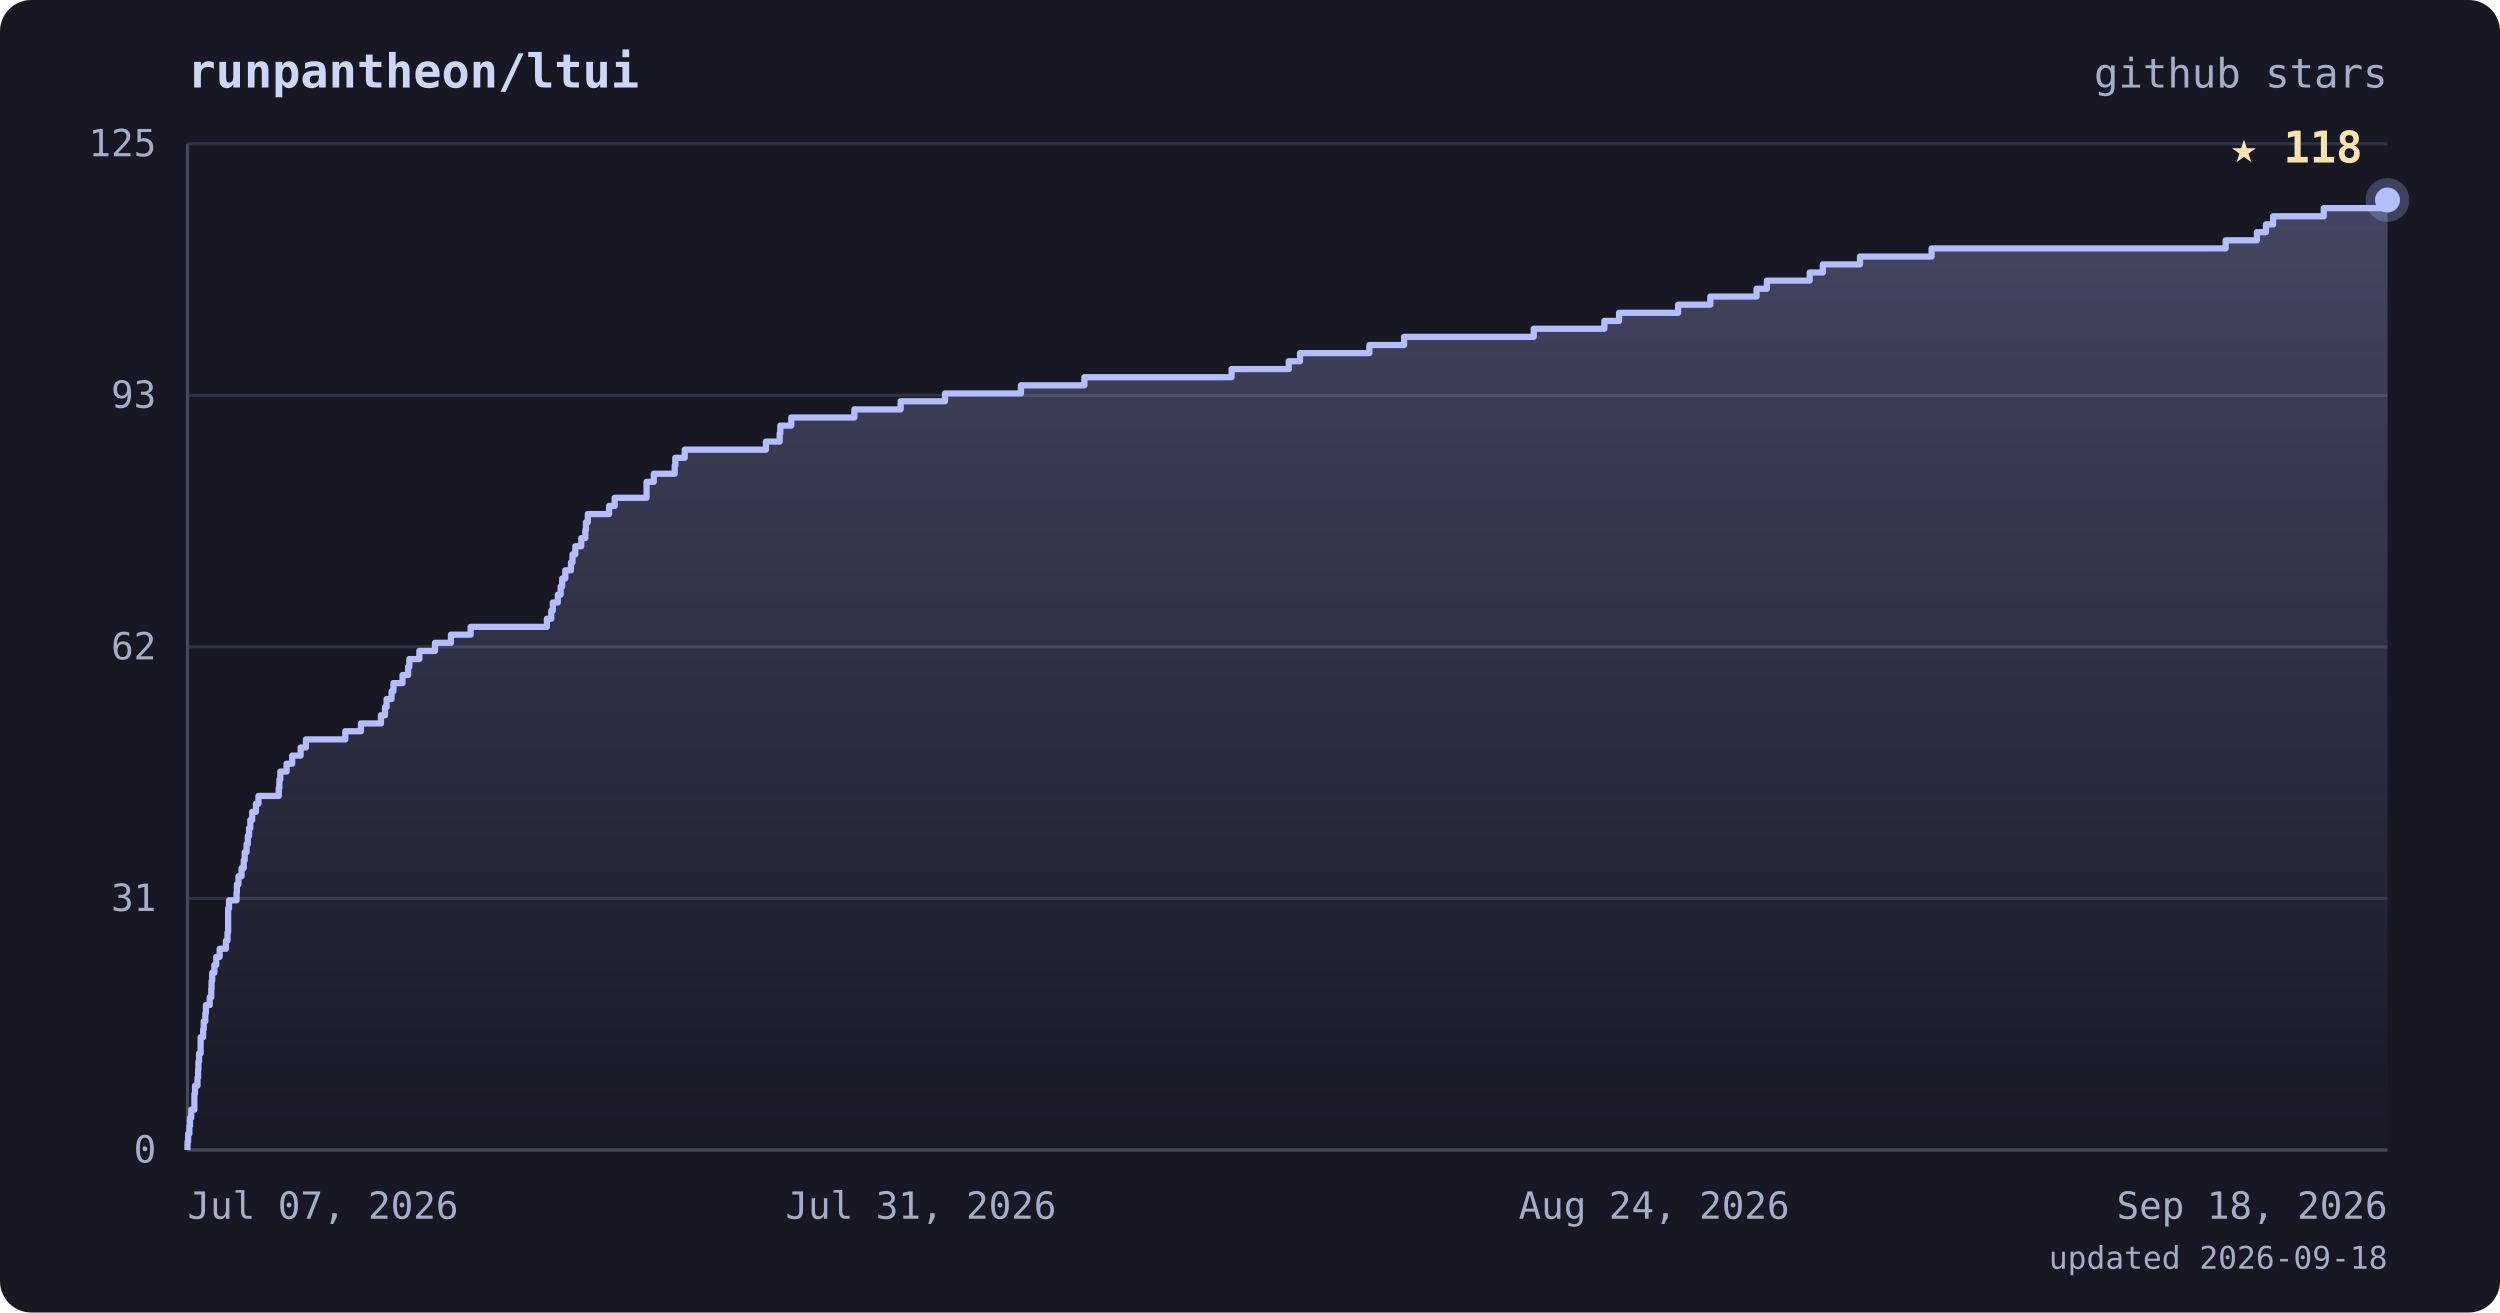
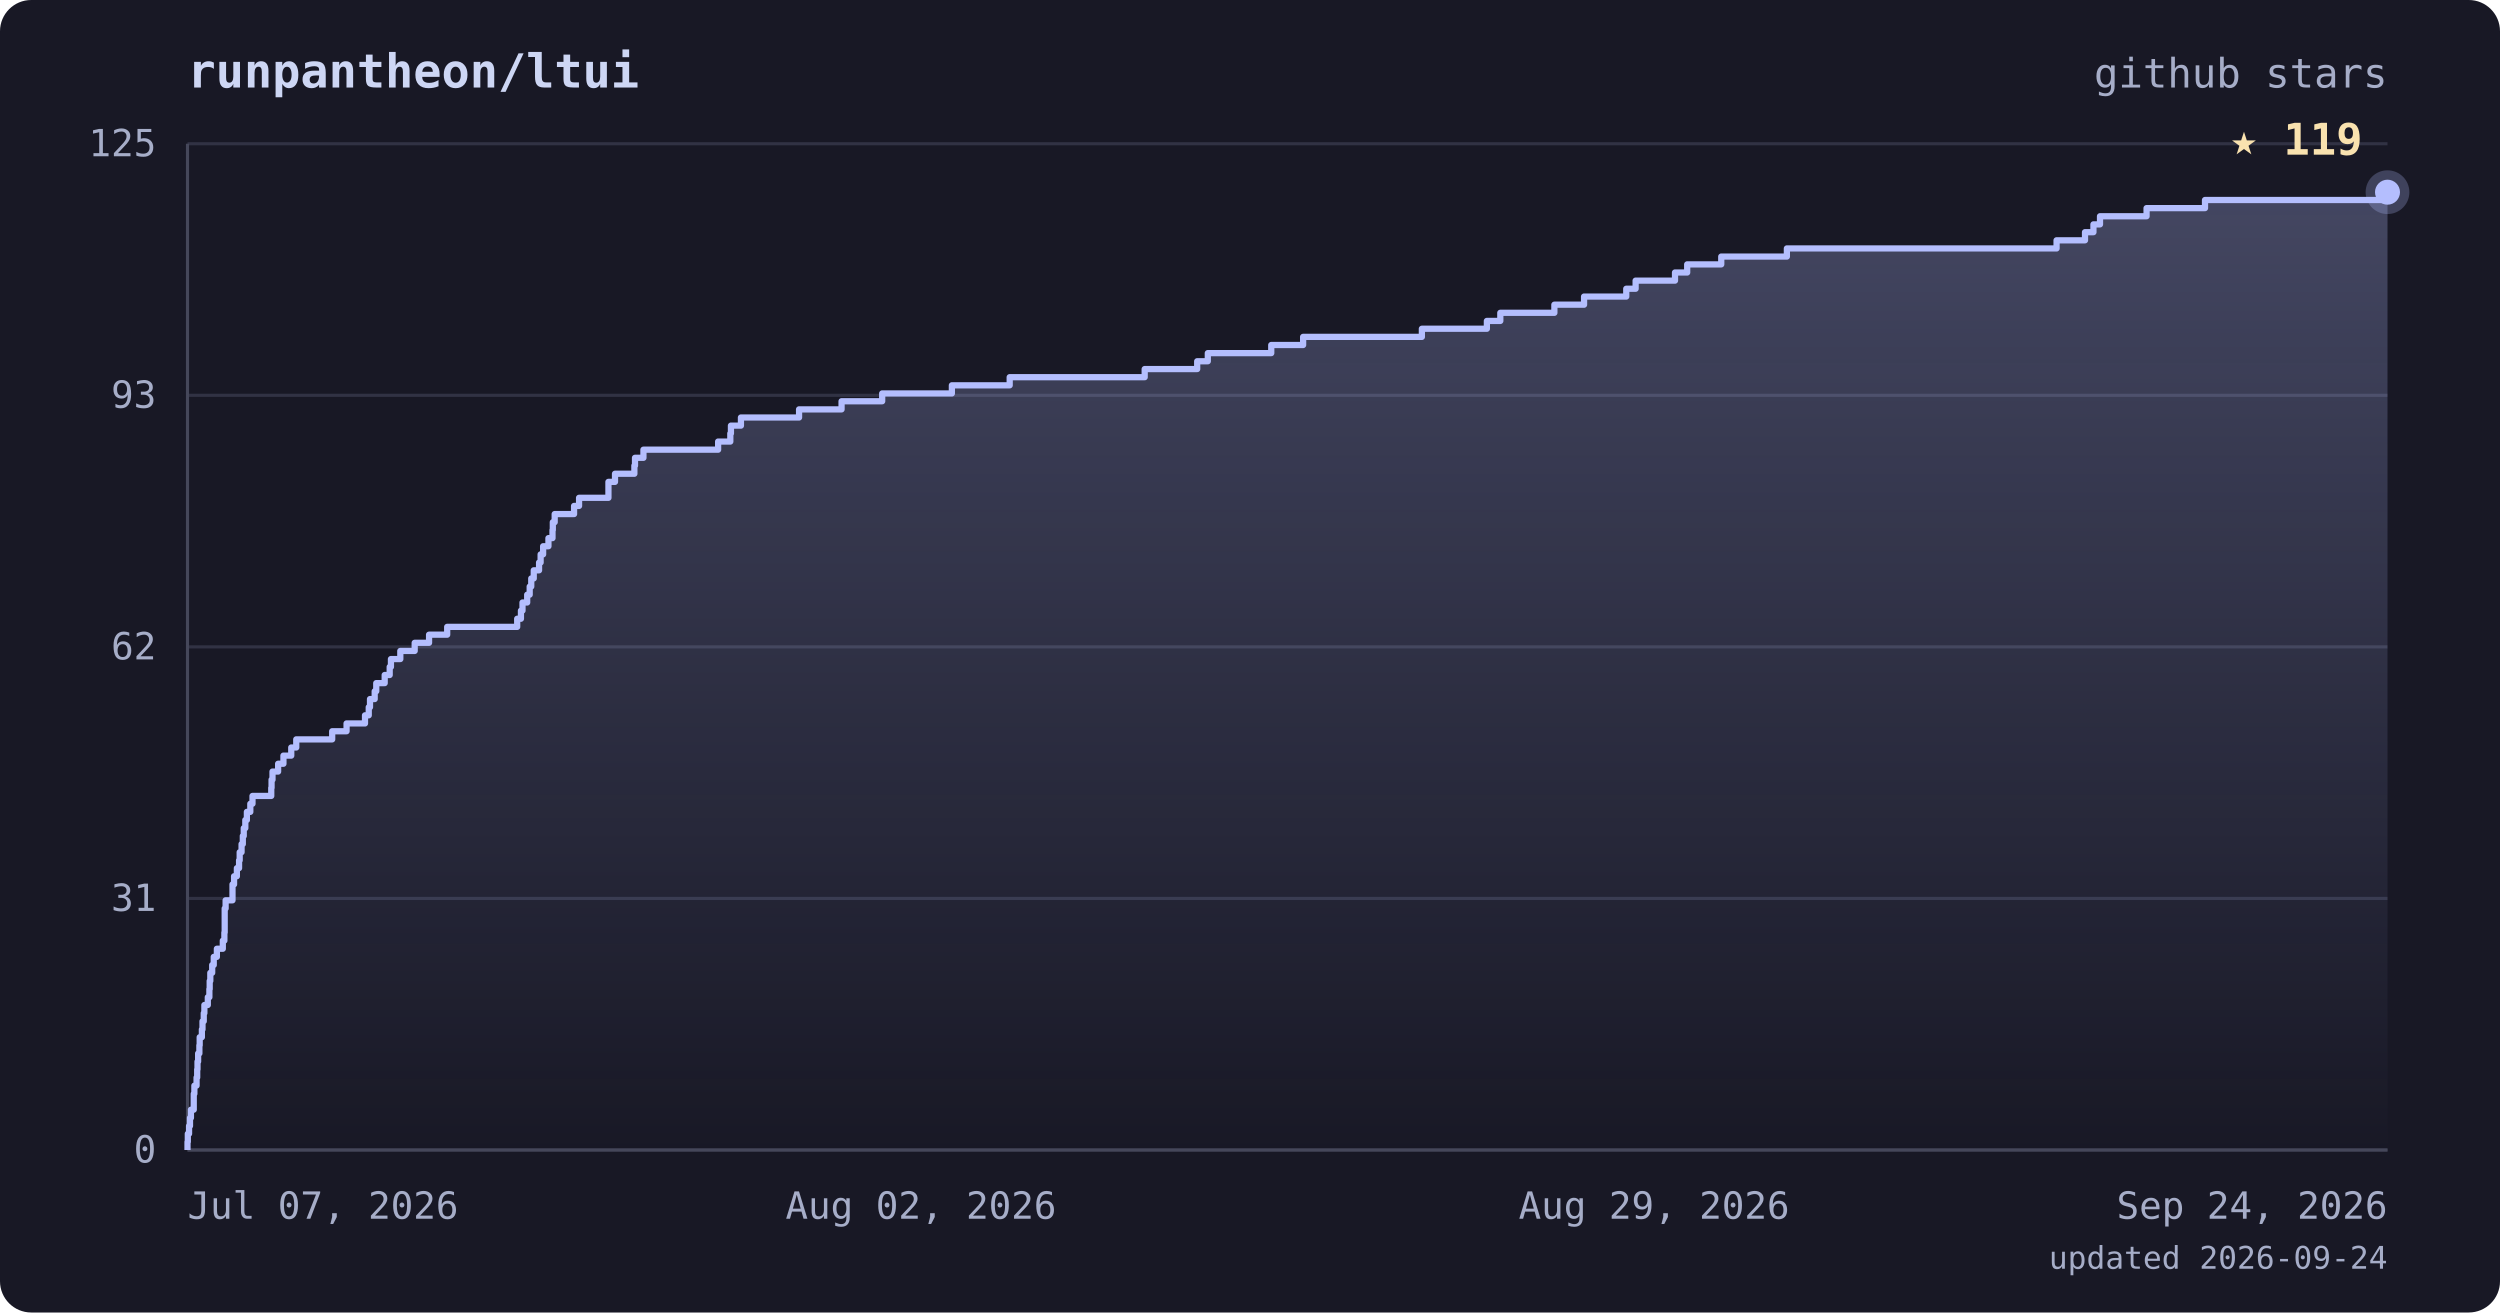
<svg xmlns="http://www.w3.org/2000/svg" viewBox="0 0 800 420" font-family="ui-monospace, 'JetBrains Mono', 'SFMono-Regular', Menlo, monospace">
  <defs>
    <linearGradient id="area" x1="0" y1="0" x2="0" y2="1">
      <stop offset="0%" stop-color="#b4befe" stop-opacity="0.28" />
      <stop offset="100%" stop-color="#b4befe" stop-opacity="0" />
    </linearGradient>
  </defs>
  <rect width="800" height="420" rx="10" fill="#181825" />
  <text x="60" y="28" fill="#cdd6f4" font-size="15" font-weight="bold">runpantheon/ltui</text>
  <text x="764" y="28" text-anchor="end" fill="#a6adc8" font-size="13">github stars</text>
  <line x1="60" y1="368.0" x2="764" y2="368.0" stroke="#313244" stroke-width="1" />
  <line x1="60" y1="287.5" x2="764" y2="287.5" stroke="#313244" stroke-width="1" />
  <line x1="60" y1="207.0" x2="764" y2="207.0" stroke="#313244" stroke-width="1" />
  <line x1="60" y1="126.5" x2="764" y2="126.5" stroke="#313244" stroke-width="1" />
  <line x1="60" y1="46.0" x2="764" y2="46.0" stroke="#313244" stroke-width="1" />
  <line x1="60" y1="46" x2="60" y2="368" stroke="#45475a" stroke-width="1" />
  <line x1="60" y1="368" x2="764" y2="368" stroke="#45475a" stroke-width="1" />
-   <polygon points="60,368.0 60.0,368.0 60.0,368.0 60.0,365.4 60.2,365.4 60.2,362.8 60.6,362.8 60.6,360.3 60.8,360.3 60.8,357.7 61.2,357.7 61.2,355.1 62.2,355.1 62.2,352.5 62.2,352.5 62.2,350.0 62.4,350.0 62.4,347.4 63.2,347.4 63.2,344.8 63.4,344.8 63.4,342.2 63.5,342.2 63.5,339.7 63.7,339.7 63.7,337.1 64.2,337.1 64.2,334.5 64.2,334.5 64.2,331.9 65.0,331.9 65.0,329.4 65.2,329.4 65.2,326.8 65.7,326.8 65.7,324.2 65.9,324.2 65.9,321.6 67.1,321.6 67.1,319.1 67.6,319.1 67.6,316.5 67.7,316.5 67.7,313.9 67.9,313.9 67.9,311.3 68.6,311.3 68.6,308.8 69.2,308.8 69.2,306.2 70.3,306.2 70.3,303.6 72.3,303.6 72.3,301.0 72.8,301.0 72.8,298.4 73.0,298.4 73.0,295.9 73.0,295.9 73.0,293.3 73.0,293.3 73.0,290.7 73.3,290.7 73.3,288.1 75.7,288.1 75.7,285.6 75.8,285.6 75.8,283.0 76.3,283.0 76.3,280.4 77.3,280.4 77.3,277.8 78.0,277.8 78.0,275.3 78.3,275.3 78.3,272.7 78.9,272.7 78.9,270.1 79.3,270.1 79.3,267.5 79.7,267.5 79.7,265.0 80.1,265.0 80.1,262.4 80.7,262.4 80.7,259.8 81.9,259.8 81.9,257.2 82.7,257.2 82.7,254.7 89.2,254.7 89.2,252.1 89.4,252.1 89.4,249.5 89.7,249.5 89.7,246.9 91.7,246.9 91.7,244.4 93.5,244.4 93.5,241.8 96.2,241.8 96.2,239.2 97.9,239.2 97.9,236.6 110.5,236.6 110.5,234.0 115.5,234.0 115.5,231.5 121.9,231.5 121.9,228.9 123.2,228.9 123.2,226.3 123.7,226.3 123.7,223.7 125.3,223.7 125.3,221.2 125.9,221.2 125.9,218.6 128.8,218.6 128.8,216.0 130.6,216.0 130.6,213.4 131.0,213.4 131.0,210.9 134.2,210.9 134.2,208.3 139.2,208.3 139.2,205.7 144.3,205.7 144.3,203.1 150.6,203.1 150.6,200.6 175.0,200.6 175.0,198.0 176.4,198.0 176.4,195.4 176.9,195.4 176.9,192.8 178.5,192.8 178.5,190.3 179.4,190.3 179.4,187.7 179.9,187.7 179.9,185.1 180.9,185.1 180.9,182.5 182.7,182.5 182.7,180.0 183.2,180.0 183.2,177.4 184.1,177.4 184.1,174.8 186.0,174.8 186.0,172.2 187.3,172.2 187.3,169.6 187.5,169.6 187.5,167.1 188.1,167.1 188.1,164.5 194.9,164.5 194.9,161.9 196.7,161.9 196.7,159.3 206.9,159.3 206.9,156.8 206.9,156.8 206.9,154.2 209.2,154.2 209.2,151.6 215.9,151.6 215.9,149.0 216.1,149.0 216.1,146.5 219.1,146.5 219.1,143.9 245.1,143.9 245.1,141.3 249.5,141.3 249.5,138.7 249.7,138.7 249.7,136.2 253.2,136.2 253.2,133.6 273.4,133.6 273.4,131.0 288.2,131.0 288.2,128.4 302.4,128.4 302.4,125.9 326.7,125.9 326.7,123.3 347.0,123.3 347.0,120.7 394.1,120.7 394.1,118.1 412.4,118.1 412.4,115.6 416.0,115.6 416.0,113.0 438.2,113.0 438.2,110.4 449.3,110.4 449.3,107.8 490.8,107.8 490.8,105.2 513.4,105.2 513.4,102.7 518.1,102.7 518.1,100.1 537.0,100.1 537.0,97.5 547.3,97.5 547.3,94.9 562.1,94.9 562.1,92.4 565.4,92.4 565.4,89.8 579.1,89.8 579.1,87.2 583.3,87.2 583.3,84.6 595.2,84.6 595.2,82.1 618.1,82.1 618.1,79.5 712.2,79.5 712.2,76.9 722.2,76.9 722.2,74.3 725.1,74.3 725.1,71.8 727.4,71.8 727.4,69.2 743.6,69.2 743.6,66.6 764.0,66.6 764.0,64.0 764.0,64.0 764.0,368.0" fill="url(#area)" />
-   <polyline points="60.0,368.0 60.0,368.0 60.0,365.4 60.2,365.4 60.2,362.8 60.6,362.8 60.6,360.3 60.8,360.3 60.8,357.7 61.2,357.7 61.2,355.1 62.2,355.1 62.2,352.5 62.2,352.5 62.2,350.0 62.4,350.0 62.4,347.4 63.2,347.4 63.2,344.8 63.4,344.8 63.4,342.2 63.5,342.2 63.5,339.7 63.7,339.7 63.7,337.1 64.2,337.1 64.2,334.5 64.2,334.5 64.2,331.9 65.0,331.9 65.0,329.4 65.2,329.4 65.2,326.8 65.7,326.8 65.7,324.2 65.9,324.2 65.9,321.6 67.1,321.6 67.1,319.1 67.6,319.1 67.6,316.5 67.7,316.5 67.7,313.9 67.9,313.9 67.9,311.3 68.6,311.3 68.6,308.8 69.2,308.8 69.2,306.2 70.3,306.2 70.3,303.6 72.3,303.6 72.3,301.0 72.8,301.0 72.8,298.4 73.0,298.4 73.0,295.9 73.0,295.9 73.0,293.3 73.0,293.3 73.0,290.7 73.3,290.7 73.3,288.1 75.7,288.1 75.7,285.6 75.8,285.6 75.8,283.0 76.3,283.0 76.3,280.4 77.3,280.4 77.3,277.8 78.0,277.8 78.0,275.3 78.3,275.3 78.3,272.7 78.9,272.7 78.9,270.1 79.3,270.1 79.3,267.5 79.7,267.5 79.7,265.0 80.1,265.0 80.1,262.4 80.7,262.4 80.7,259.8 81.9,259.8 81.9,257.2 82.7,257.2 82.7,254.7 89.2,254.7 89.2,252.1 89.4,252.1 89.4,249.5 89.7,249.5 89.7,246.9 91.7,246.9 91.7,244.4 93.5,244.4 93.5,241.8 96.2,241.8 96.2,239.2 97.9,239.2 97.9,236.6 110.5,236.6 110.5,234.0 115.5,234.0 115.5,231.5 121.9,231.5 121.9,228.9 123.2,228.9 123.2,226.3 123.7,226.3 123.7,223.7 125.3,223.7 125.3,221.2 125.9,221.2 125.9,218.6 128.8,218.6 128.8,216.0 130.6,216.0 130.6,213.4 131.0,213.4 131.0,210.9 134.2,210.9 134.2,208.3 139.2,208.3 139.2,205.7 144.3,205.7 144.3,203.1 150.6,203.1 150.6,200.6 175.0,200.6 175.0,198.0 176.4,198.0 176.4,195.4 176.9,195.4 176.9,192.8 178.5,192.8 178.5,190.3 179.4,190.3 179.4,187.7 179.9,187.7 179.9,185.1 180.9,185.1 180.9,182.5 182.7,182.5 182.7,180.0 183.2,180.0 183.2,177.4 184.1,177.4 184.1,174.8 186.0,174.8 186.0,172.2 187.3,172.2 187.3,169.6 187.5,169.6 187.5,167.1 188.1,167.1 188.1,164.5 194.9,164.5 194.9,161.9 196.7,161.9 196.7,159.3 206.9,159.3 206.9,156.8 206.9,156.8 206.9,154.2 209.2,154.2 209.2,151.6 215.9,151.6 215.9,149.0 216.1,149.0 216.1,146.5 219.1,146.5 219.1,143.9 245.1,143.9 245.1,141.3 249.5,141.3 249.5,138.7 249.7,138.7 249.7,136.2 253.2,136.2 253.2,133.6 273.4,133.6 273.4,131.0 288.2,131.0 288.2,128.4 302.4,128.4 302.4,125.9 326.7,125.9 326.7,123.3 347.0,123.3 347.0,120.7 394.1,120.7 394.1,118.1 412.4,118.1 412.4,115.6 416.0,115.6 416.0,113.0 438.2,113.0 438.2,110.4 449.3,110.4 449.3,107.8 490.8,107.8 490.8,105.2 513.4,105.2 513.4,102.7 518.1,102.7 518.1,100.1 537.0,100.1 537.0,97.5 547.3,97.5 547.3,94.9 562.1,94.9 562.1,92.4 565.4,92.4 565.4,89.8 579.1,89.8 579.1,87.2 583.3,87.2 583.3,84.6 595.2,84.6 595.2,82.1 618.1,82.1 618.1,79.5 712.2,79.5 712.2,76.9 722.2,76.9 722.2,74.3 725.1,74.3 725.1,71.8 727.4,71.8 727.4,69.2 743.6,69.2 743.6,66.6 764.0,66.6 764.0,64.0 764.0,64.0" fill="none" stroke="#b4befe" stroke-width="2" stroke-linejoin="round" />
-   <circle cx="764.0" cy="64.0" r="7" fill="#b4befe" opacity="0.25" />
-   <circle cx="764.0" cy="64.0" r="4" fill="#b4befe" />
-   <text x="756.0" y="52.0" text-anchor="end" fill="#f9e2af" font-size="14" font-weight="bold">★ 118</text>
+   <polygon points="60,368.0 60.0,368.0 60.0,368.0 60.0,365.4 60.1,365.4 60.1,362.8 60.5,362.8 60.5,360.3 60.8,360.3 60.8,357.7 61.1,357.7 61.1,355.1 62.0,355.1 62.0,352.5 62.0,352.5 62.0,350.0 62.2,350.0 62.2,347.4 62.9,347.4 62.9,344.8 63.1,344.8 63.1,342.2 63.2,342.2 63.2,339.7 63.4,339.7 63.4,337.1 63.8,337.1 63.8,334.5 63.9,334.5 63.9,331.9 64.6,331.9 64.6,329.4 64.8,329.4 64.8,326.8 65.2,326.8 65.2,324.2 65.4,324.2 65.4,321.6 66.5,321.6 66.5,319.1 67.0,319.1 67.0,316.5 67.1,316.5 67.1,313.9 67.3,313.9 67.3,311.3 67.9,311.3 67.9,308.8 68.4,308.8 68.4,306.2 69.4,306.2 69.4,303.6 71.3,303.6 71.3,301.0 71.8,301.0 71.8,298.4 71.9,298.4 71.9,295.9 71.9,295.9 71.9,293.3 71.9,293.3 71.9,290.7 72.2,290.7 72.2,288.1 74.4,288.1 74.4,285.6 74.4,285.6 74.4,283.0 74.9,283.0 74.9,280.4 75.8,280.4 75.8,277.8 76.5,277.8 76.5,275.3 76.7,275.3 76.7,272.7 77.3,272.7 77.3,270.1 77.7,270.1 77.7,267.5 78.0,267.5 78.0,265.0 78.5,265.0 78.5,262.4 79.0,262.4 79.0,259.8 80.1,259.8 80.1,257.2 80.8,257.2 80.8,254.7 86.8,254.7 86.8,252.1 86.9,252.1 86.9,249.5 87.2,249.5 87.2,246.9 89.0,246.9 89.0,244.4 90.7,244.4 90.7,241.8 93.2,241.8 93.2,239.2 94.8,239.2 94.8,236.6 106.3,236.6 106.3,234.0 110.9,234.0 110.9,231.5 116.8,231.5 116.8,228.9 118.0,228.9 118.0,226.3 118.4,226.3 118.4,223.7 119.9,223.7 119.9,221.2 120.4,221.2 120.4,218.6 123.1,218.6 123.1,216.0 124.7,216.0 124.7,213.4 125.1,213.4 125.1,210.9 128.1,210.9 128.1,208.3 132.7,208.3 132.7,205.7 137.3,205.7 137.3,203.1 143.1,203.1 143.1,200.6 165.5,200.6 165.5,198.0 166.7,198.0 166.7,195.4 167.2,195.4 167.2,192.8 168.7,192.8 168.7,190.3 169.5,190.3 169.5,187.7 170.0,187.7 170.0,185.1 170.8,185.1 170.8,182.5 172.5,182.5 172.5,180.0 173.0,180.0 173.0,177.4 173.8,177.4 173.8,174.8 175.5,174.8 175.5,172.2 176.8,172.2 176.8,169.6 176.9,169.6 176.9,167.1 177.5,167.1 177.5,164.5 183.7,164.5 183.7,161.9 185.3,161.9 185.3,159.3 194.7,159.3 194.7,156.8 194.7,156.8 194.7,154.2 196.8,154.2 196.8,151.6 203.0,151.6 203.0,149.0 203.2,149.0 203.2,146.5 205.9,146.5 205.9,143.9 229.8,143.9 229.8,141.3 233.7,141.3 233.7,138.7 233.9,138.7 233.9,136.2 237.1,136.2 237.1,133.6 255.7,133.6 255.7,131.0 269.3,131.0 269.3,128.4 282.3,128.4 282.3,125.9 304.6,125.9 304.6,123.3 323.1,123.3 323.1,120.7 366.3,120.7 366.3,118.1 383.1,118.1 383.1,115.6 386.5,115.6 386.5,113.0 406.8,113.0 406.8,110.4 417.0,110.4 417.0,107.8 455.0,107.8 455.0,105.2 475.8,105.2 475.8,102.7 480.1,102.7 480.1,100.1 497.4,100.1 497.4,97.5 506.9,97.5 506.9,94.9 520.4,94.9 520.4,92.4 523.4,92.4 523.4,89.8 536.0,89.8 536.0,87.2 539.9,87.2 539.9,84.6 550.8,84.6 550.8,82.1 571.8,82.1 571.8,79.5 658.1,79.5 658.1,76.9 667.2,76.9 667.2,74.3 669.9,74.3 669.9,71.8 672.0,71.8 672.0,69.2 686.9,69.2 686.9,66.6 705.6,66.6 705.6,64.0 764.0,64.0 764.0,61.5 764.0,61.5 764.0,368.0" fill="url(#area)" />
+   <polyline points="60.0,368.0 60.0,368.0 60.0,365.4 60.1,365.4 60.1,362.8 60.5,362.8 60.5,360.3 60.8,360.3 60.8,357.7 61.1,357.7 61.1,355.1 62.0,355.1 62.0,352.5 62.0,352.5 62.0,350.0 62.2,350.0 62.2,347.4 62.9,347.4 62.9,344.8 63.1,344.8 63.1,342.2 63.2,342.2 63.2,339.7 63.4,339.7 63.4,337.1 63.8,337.1 63.8,334.5 63.9,334.5 63.9,331.9 64.6,331.9 64.6,329.4 64.8,329.4 64.8,326.8 65.2,326.8 65.2,324.2 65.4,324.2 65.4,321.6 66.5,321.6 66.5,319.1 67.0,319.1 67.0,316.5 67.1,316.5 67.1,313.9 67.3,313.9 67.3,311.3 67.9,311.3 67.9,308.8 68.4,308.8 68.4,306.2 69.4,306.2 69.4,303.6 71.3,303.6 71.3,301.0 71.8,301.0 71.8,298.4 71.9,298.4 71.9,295.9 71.9,295.9 71.9,293.3 71.9,293.3 71.9,290.7 72.2,290.7 72.2,288.1 74.4,288.1 74.4,285.6 74.4,285.6 74.4,283.0 74.9,283.0 74.9,280.4 75.8,280.4 75.8,277.8 76.5,277.8 76.5,275.3 76.7,275.3 76.7,272.7 77.3,272.7 77.3,270.1 77.7,270.1 77.7,267.5 78.0,267.5 78.0,265.0 78.5,265.0 78.5,262.4 79.0,262.4 79.0,259.8 80.1,259.8 80.1,257.2 80.8,257.2 80.8,254.7 86.8,254.7 86.8,252.1 86.9,252.1 86.9,249.5 87.2,249.5 87.2,246.9 89.0,246.9 89.0,244.4 90.7,244.4 90.7,241.8 93.2,241.8 93.2,239.2 94.8,239.2 94.8,236.6 106.3,236.6 106.3,234.0 110.9,234.0 110.9,231.5 116.8,231.5 116.8,228.9 118.0,228.9 118.0,226.3 118.4,226.3 118.4,223.7 119.9,223.7 119.9,221.2 120.4,221.2 120.4,218.6 123.1,218.6 123.1,216.0 124.7,216.0 124.7,213.4 125.1,213.4 125.1,210.9 128.1,210.9 128.1,208.3 132.7,208.3 132.7,205.7 137.3,205.7 137.3,203.1 143.1,203.1 143.1,200.6 165.5,200.6 165.5,198.0 166.7,198.0 166.7,195.4 167.2,195.4 167.2,192.8 168.7,192.8 168.7,190.3 169.5,190.3 169.5,187.7 170.0,187.7 170.0,185.1 170.8,185.1 170.8,182.5 172.5,182.5 172.5,180.0 173.0,180.0 173.0,177.4 173.8,177.4 173.8,174.8 175.5,174.8 175.5,172.2 176.8,172.2 176.8,169.6 176.9,169.6 176.9,167.1 177.5,167.1 177.5,164.5 183.7,164.5 183.7,161.9 185.3,161.9 185.3,159.3 194.7,159.3 194.7,156.8 194.7,156.8 194.7,154.2 196.8,154.2 196.8,151.6 203.0,151.6 203.0,149.0 203.2,149.0 203.2,146.5 205.9,146.5 205.9,143.9 229.8,143.9 229.8,141.3 233.7,141.3 233.7,138.7 233.9,138.7 233.9,136.2 237.1,136.2 237.1,133.6 255.7,133.6 255.7,131.0 269.3,131.0 269.3,128.4 282.3,128.4 282.3,125.9 304.6,125.9 304.6,123.3 323.1,123.3 323.1,120.7 366.3,120.7 366.3,118.1 383.1,118.1 383.1,115.6 386.5,115.6 386.5,113.0 406.8,113.0 406.8,110.4 417.0,110.4 417.0,107.8 455.0,107.8 455.0,105.2 475.8,105.2 475.8,102.7 480.1,102.7 480.1,100.1 497.4,100.1 497.4,97.5 506.9,97.5 506.9,94.9 520.4,94.9 520.4,92.4 523.4,92.4 523.4,89.8 536.0,89.8 536.0,87.2 539.9,87.2 539.9,84.6 550.8,84.6 550.8,82.1 571.8,82.1 571.8,79.5 658.1,79.5 658.1,76.9 667.2,76.9 667.2,74.3 669.9,74.3 669.9,71.8 672.0,71.8 672.0,69.2 686.9,69.2 686.9,66.6 705.6,66.6 705.6,64.0 764.0,64.0 764.0,61.5 764.0,61.5" fill="none" stroke="#b4befe" stroke-width="2" stroke-linejoin="round" />
+   <circle cx="764.0" cy="61.5" r="7" fill="#b4befe" opacity="0.25" />
+   <circle cx="764.0" cy="61.5" r="4" fill="#b4befe" />
+   <text x="756.0" y="49.5" text-anchor="end" fill="#f9e2af" font-size="14" font-weight="bold">★ 119</text>
  <text x="50" y="372.0" text-anchor="end" fill="#a6adc8" font-size="12">0</text>
  <text x="50" y="291.5" text-anchor="end" fill="#a6adc8" font-size="12">31</text>
  <text x="50" y="211.0" text-anchor="end" fill="#a6adc8" font-size="12">62</text>
  <text x="50" y="130.5" text-anchor="end" fill="#a6adc8" font-size="12">93</text>
  <text x="50" y="50.0" text-anchor="end" fill="#a6adc8" font-size="12">125</text>
  <text x="60.0" y="390" text-anchor="start" fill="#a6adc8" font-size="12">Jul 07, 2026</text>
-   <text x="294.7" y="390" text-anchor="middle" fill="#a6adc8" font-size="12">Jul 31, 2026</text>
-   <text x="529.3" y="390" text-anchor="middle" fill="#a6adc8" font-size="12">Aug 24, 2026</text>
-   <text x="764.0" y="390" text-anchor="end" fill="#a6adc8" font-size="12">Sep 18, 2026</text>
-   <text x="764" y="406" text-anchor="end" fill="#a6adc8" font-size="10">updated 2026-09-18</text>
+   <text x="294.7" y="390" text-anchor="middle" fill="#a6adc8" font-size="12">Aug 02, 2026</text>
+   <text x="529.3" y="390" text-anchor="middle" fill="#a6adc8" font-size="12">Aug 29, 2026</text>
+   <text x="764.0" y="390" text-anchor="end" fill="#a6adc8" font-size="12">Sep 24, 2026</text>
+   <text x="764" y="406" text-anchor="end" fill="#a6adc8" font-size="10">updated 2026-09-24</text>
</svg>
